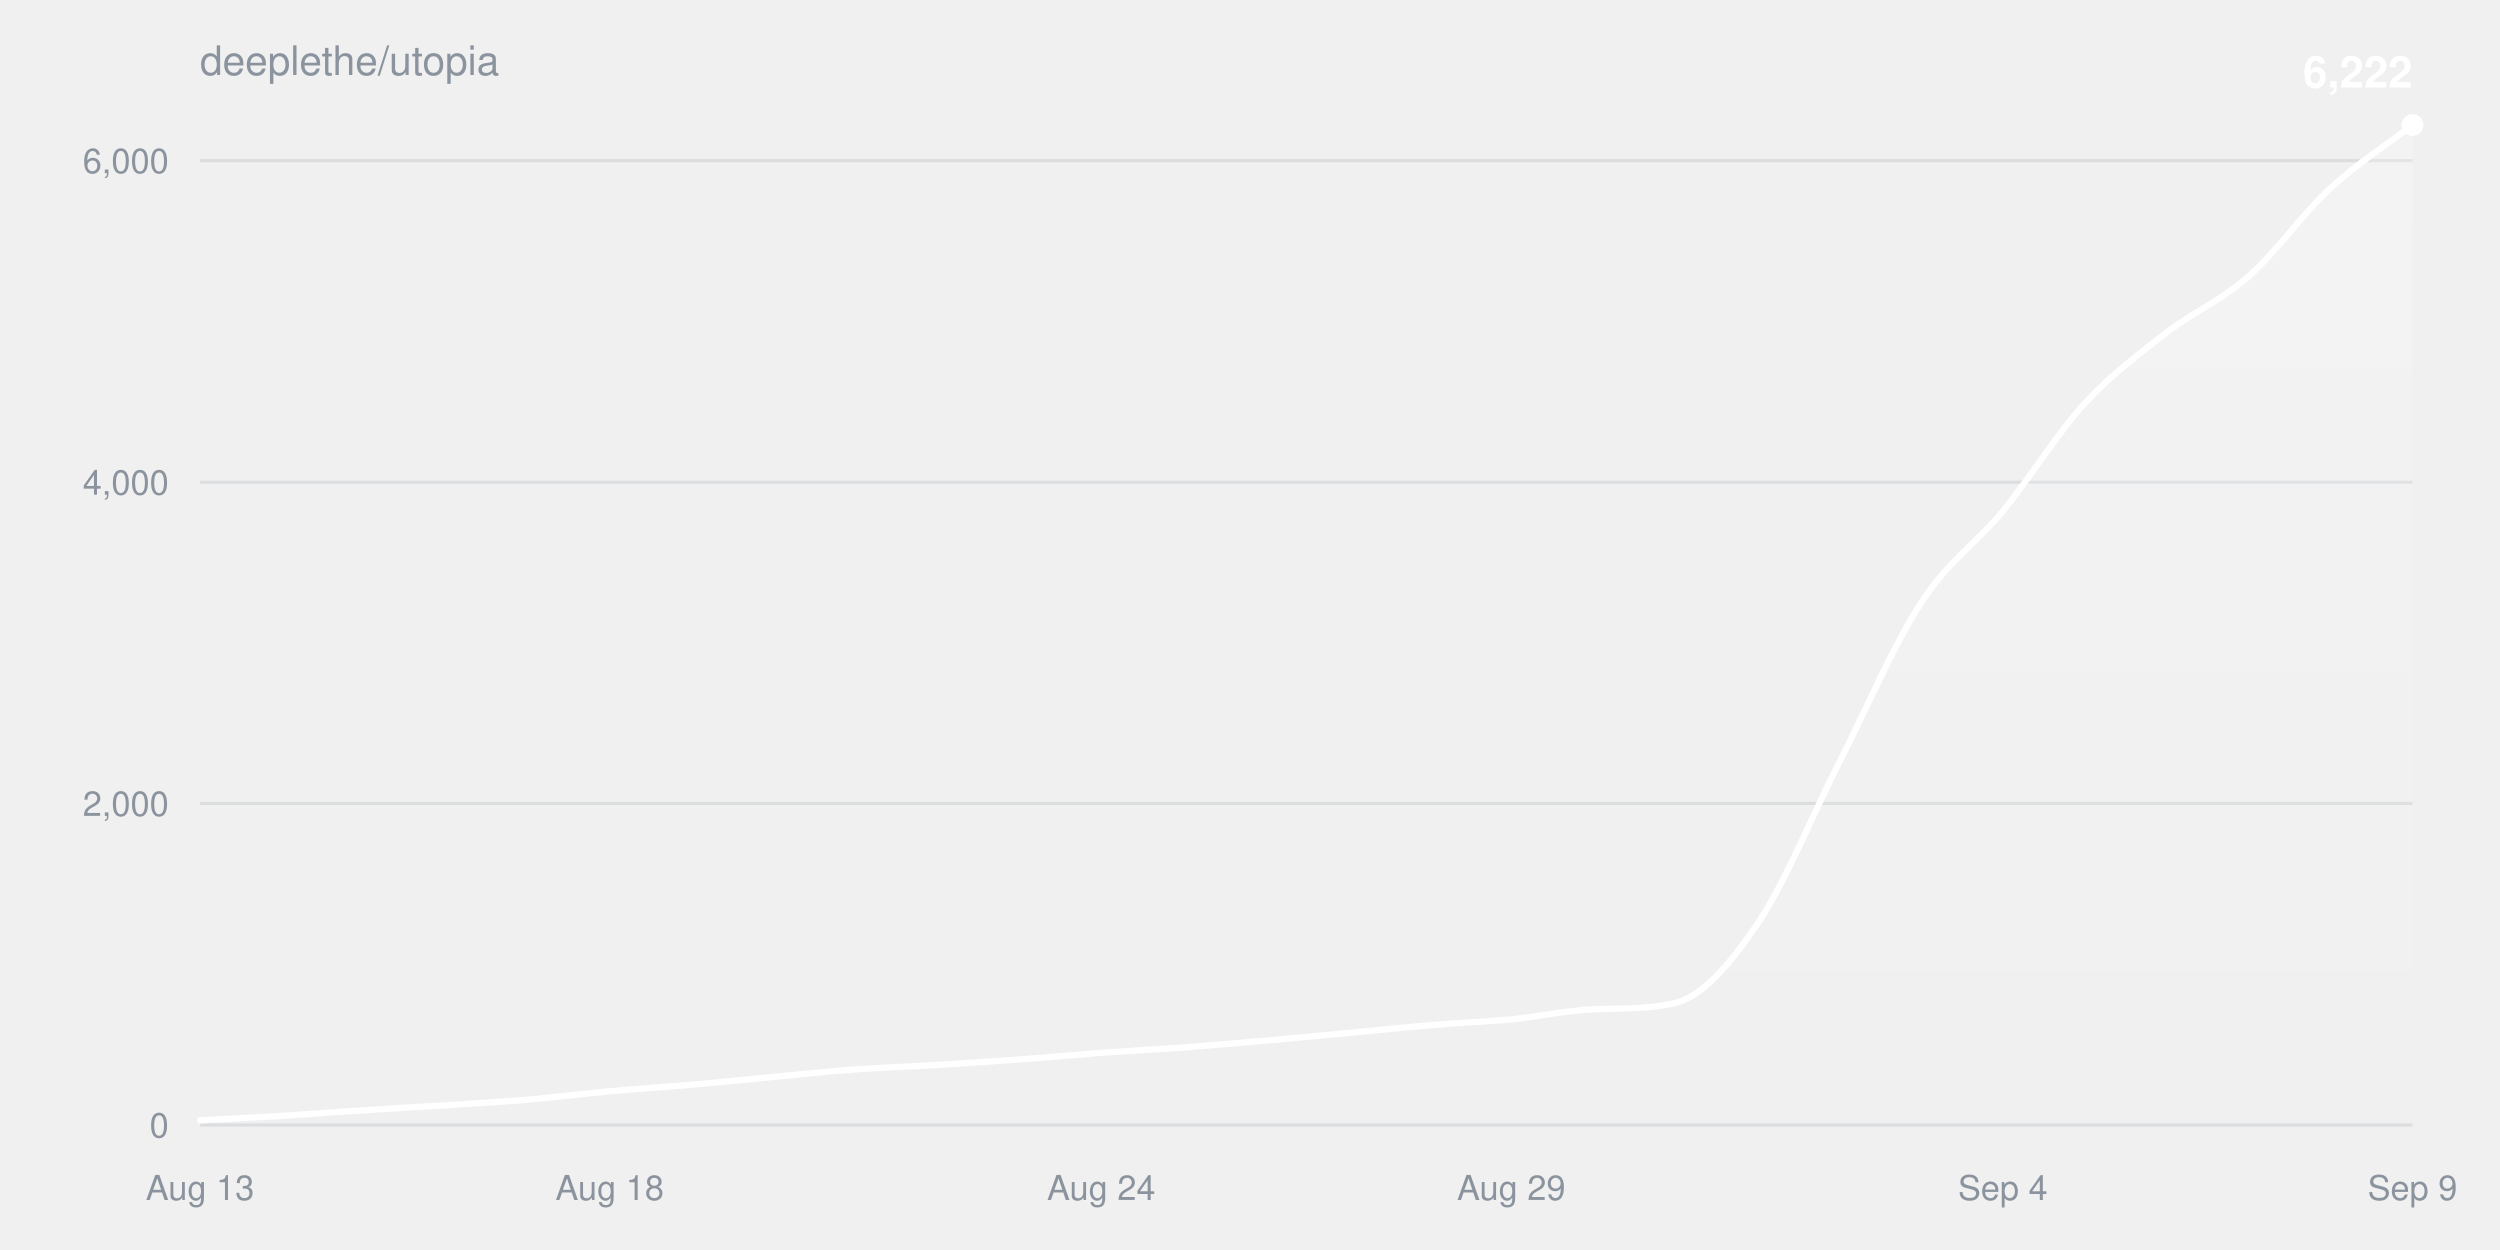
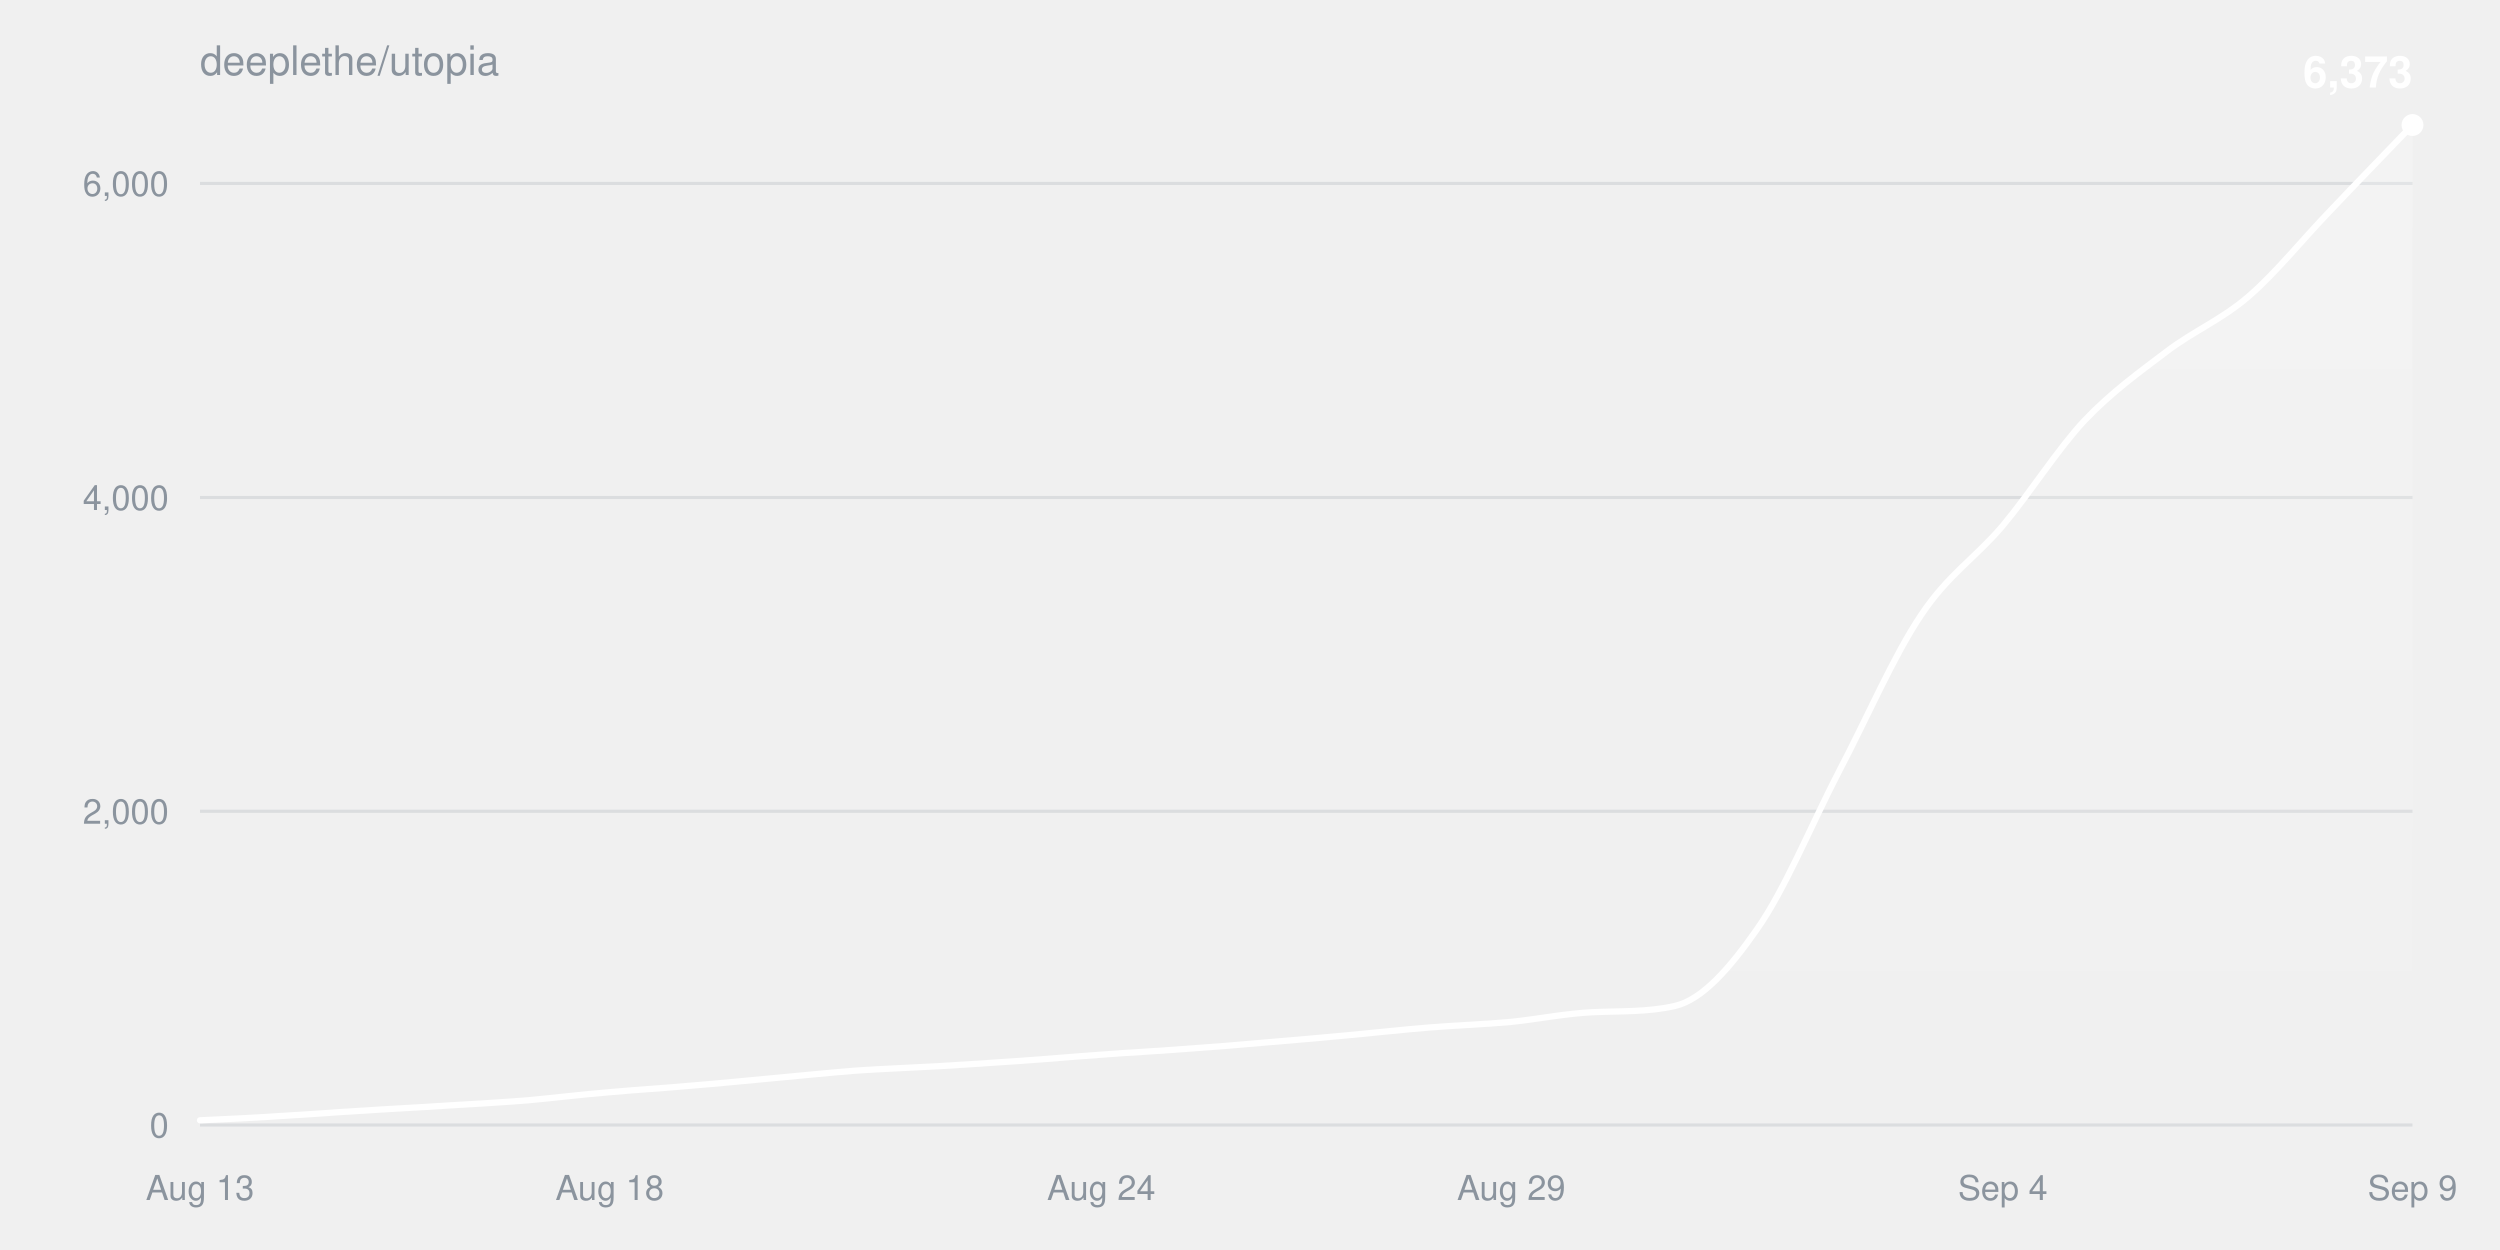
<svg xmlns="http://www.w3.org/2000/svg" width="800" height="400" viewBox="0 0 800 400" font-family="-apple-system,BlinkMacSystemFont,Segoe UI,Helvetica,Arial,sans-serif">
  <defs>
    <linearGradient id="fill" x1="0" y1="0" x2="0" y2="1">
      <stop offset="0%" stop-color="#ffffff" stop-opacity="0.22" />
      <stop offset="100%" stop-color="#ffffff" stop-opacity="0" />
    </linearGradient>
  </defs>
  <text x="64" y="24" fill="#8b949e" font-size="13">deeplethe/utopia</text>
  <g>
    <line x1="64" y1="360.0" x2="772" y2="360.0" stroke="#8b949e33" />
    <text x="54" y="364.0" fill="#8b949e" font-size="11" text-anchor="end">0</text>
  </g>
  <g>
-     <line x1="64" y1="257.1" x2="772" y2="257.1" stroke="#8b949e33" />
-     <text x="54" y="261.1" fill="#8b949e" font-size="11" text-anchor="end">2,000</text>
+     <line x1="64" y1="259.6" x2="772" y2="259.6" stroke="#8b949e33" />
+     <text x="54" y="263.6" fill="#8b949e" font-size="11" text-anchor="end">2,000</text>
  </g>
  <g>
-     <line x1="64" y1="154.3" x2="772" y2="154.3" stroke="#8b949e33" />
-     <text x="54" y="158.3" fill="#8b949e" font-size="11" text-anchor="end">4,000</text>
+     <line x1="64" y1="159.2" x2="772" y2="159.2" stroke="#8b949e33" />
+     <text x="54" y="163.2" fill="#8b949e" font-size="11" text-anchor="end">4,000</text>
  </g>
  <g>
-     <line x1="64" y1="51.4" x2="772" y2="51.4" stroke="#8b949e33" />
-     <text x="54" y="55.4" fill="#8b949e" font-size="11" text-anchor="end">6,000</text>
+     <line x1="64" y1="58.7" x2="772" y2="58.7" stroke="#8b949e33" />
+     <text x="54" y="62.7" fill="#8b949e" font-size="11" text-anchor="end">6,000</text>
  </g>
  <text x="64.0" y="384" fill="#8b949e" font-size="11" text-anchor="middle">Aug 13</text>
  <text x="195.1" y="384" fill="#8b949e" font-size="11" text-anchor="middle">Aug 18</text>
  <text x="352.4" y="384" fill="#8b949e" font-size="11" text-anchor="middle">Aug 24</text>
  <text x="483.6" y="384" fill="#8b949e" font-size="11" text-anchor="middle">Aug 29</text>
  <text x="640.9" y="384" fill="#8b949e" font-size="11" text-anchor="middle">Sep 4</text>
  <text x="772.0" y="384" fill="#8b949e" font-size="11" text-anchor="middle">Sep 9</text>
-   <path d="M64.0,358.5C72.7,358.0 81.5,357.6 90.2,357.1C99.0,356.5 107.7,355.8 116.4,355.3C125.2,354.7 133.9,354.2 142.7,353.7C151.4,353.1 160.1,352.6 168.9,351.9C177.6,351.1 186.4,350.0 195.1,349.2C203.9,348.4 212.6,347.9 221.3,347.1C230.1,346.4 238.8,345.4 247.6,344.6C256.3,343.8 265.0,342.8 273.8,342.2C282.5,341.6 291.3,341.3 300.0,340.8C308.7,340.2 317.5,339.7 326.2,339.0C335.0,338.4 343.7,337.6 352.4,336.9C361.2,336.3 369.9,335.8 378.7,335.2C387.4,334.5 396.1,333.8 404.9,333.0C413.6,332.2 422.4,331.4 431.1,330.6C439.9,329.8 448.6,328.8 457.3,328.1C466.1,327.3 474.8,327.0 483.6,326.2C492.3,325.3 501.0,323.4 509.8,323.0C518.5,322.6 527.3,323.0 536.0,321.0C544.7,318.9 553.5,308.7 562.2,295.9C571.0,283.1 579.7,261.4 588.4,244.3C597.2,227.1 605.9,206.4 614.7,193.0C623.4,179.5 632.1,174.2 640.9,163.6C649.6,152.9 658.4,138.6 667.1,129.1C675.9,119.6 684.6,113.2 693.3,106.4C702.1,99.7 710.8,96.1 719.6,88.4C728.3,80.7 737.0,68.2 745.8,60.2C754.5,52.1 763.3,46.7 772.0,40.0L772.0,360.0L64.0,360.0Z" fill="url(#fill)" />
-   <path d="M64.0,358.5C72.7,358.0 81.5,357.6 90.2,357.1C99.0,356.5 107.7,355.8 116.4,355.3C125.2,354.7 133.9,354.2 142.7,353.7C151.4,353.1 160.1,352.6 168.9,351.9C177.6,351.1 186.4,350.0 195.1,349.2C203.9,348.4 212.6,347.9 221.3,347.1C230.1,346.4 238.8,345.4 247.6,344.6C256.3,343.8 265.0,342.8 273.8,342.2C282.5,341.6 291.3,341.3 300.0,340.8C308.7,340.2 317.5,339.7 326.2,339.0C335.0,338.4 343.7,337.6 352.4,336.9C361.2,336.3 369.9,335.8 378.7,335.2C387.4,334.5 396.1,333.8 404.9,333.0C413.6,332.2 422.4,331.4 431.1,330.6C439.9,329.8 448.6,328.8 457.3,328.1C466.1,327.3 474.8,327.0 483.6,326.2C492.3,325.3 501.0,323.4 509.8,323.0C518.5,322.6 527.3,323.0 536.0,321.0C544.7,318.9 553.5,308.7 562.2,295.9C571.0,283.1 579.7,261.4 588.4,244.3C597.2,227.1 605.9,206.4 614.7,193.0C623.4,179.5 632.1,174.2 640.9,163.6C649.6,152.9 658.4,138.6 667.1,129.1C675.9,119.6 684.6,113.2 693.3,106.4C702.1,99.7 710.8,96.1 719.6,88.4C728.3,80.7 737.0,68.2 745.8,60.2C754.5,52.1 763.3,46.7 772.0,40.0" fill="none" stroke="#ffffff" stroke-width="2" stroke-linejoin="round" stroke-linecap="round" />
+   <path d="M64.0,358.5C72.7,358.1 81.5,357.7 90.2,357.1C99.0,356.6 107.7,355.9 116.4,355.4C125.2,354.8 133.9,354.4 142.7,353.8C151.4,353.3 160.1,352.8 168.9,352.1C177.6,351.3 186.4,350.2 195.1,349.5C203.9,348.7 212.6,348.2 221.3,347.4C230.1,346.7 238.8,345.8 247.6,345.0C256.3,344.2 265.0,343.3 273.8,342.6C282.5,342.0 291.3,341.7 300.0,341.2C308.7,340.7 317.5,340.1 326.2,339.5C335.0,338.9 343.7,338.1 352.4,337.5C361.2,336.8 369.9,336.4 378.7,335.7C387.4,335.1 396.1,334.4 404.9,333.6C413.6,332.9 422.4,332.1 431.1,331.3C439.9,330.5 448.6,329.5 457.3,328.8C466.1,328.1 474.8,327.8 483.6,327.0C492.3,326.1 501.0,324.3 509.8,323.9C518.5,323.5 527.3,323.9 536.0,321.9C544.7,319.9 553.5,309.9 562.2,297.4C571.0,285.0 579.7,263.8 588.4,247.0C597.2,230.3 605.9,210.0 614.7,196.9C623.4,183.8 632.1,178.6 640.9,168.2C649.6,157.8 658.4,143.8 667.1,134.5C675.9,125.3 684.6,119.1 693.3,112.5C702.1,105.8 710.8,102.4 719.6,94.8C728.3,87.3 737.0,76.4 745.8,67.3C754.5,58.1 763.3,49.1 772.0,40.0L772.0,360.0L64.0,360.0Z" fill="url(#fill)" />
+   <path d="M64.0,358.5C72.7,358.1 81.5,357.7 90.2,357.1C99.0,356.6 107.7,355.9 116.4,355.4C125.2,354.8 133.9,354.4 142.7,353.8C151.4,353.3 160.1,352.8 168.9,352.1C177.6,351.3 186.4,350.2 195.1,349.5C203.9,348.7 212.6,348.2 221.3,347.4C230.1,346.7 238.8,345.8 247.6,345.0C256.3,344.2 265.0,343.3 273.8,342.6C282.5,342.0 291.3,341.7 300.0,341.2C308.7,340.7 317.5,340.1 326.2,339.5C335.0,338.9 343.7,338.1 352.4,337.5C361.2,336.8 369.9,336.4 378.7,335.7C387.4,335.1 396.1,334.4 404.9,333.6C413.6,332.9 422.4,332.1 431.1,331.3C439.9,330.5 448.6,329.5 457.3,328.8C466.1,328.1 474.8,327.8 483.6,327.0C492.3,326.1 501.0,324.3 509.8,323.9C518.5,323.5 527.3,323.9 536.0,321.9C544.7,319.9 553.5,309.9 562.2,297.4C571.0,285.0 579.7,263.8 588.4,247.0C597.2,230.3 605.9,210.0 614.7,196.9C623.4,183.8 632.1,178.6 640.9,168.2C649.6,157.8 658.4,143.8 667.1,134.5C675.9,125.3 684.6,119.1 693.3,112.5C702.1,105.8 710.8,102.4 719.6,94.8C728.3,87.3 737.0,76.4 745.8,67.3C754.5,58.1 763.3,49.1 772.0,40.0" fill="none" stroke="#ffffff" stroke-width="2" stroke-linejoin="round" stroke-linecap="round" />
  <circle cx="772.0" cy="40.0" r="3.5" fill="#ffffff" />
-   <text x="772.0" y="28.0" fill="#ffffff" font-size="14" font-weight="600" text-anchor="end">6,222</text>
+   <text x="772.0" y="28.0" fill="#ffffff" font-size="14" font-weight="600" text-anchor="end">6,373</text>
</svg>
